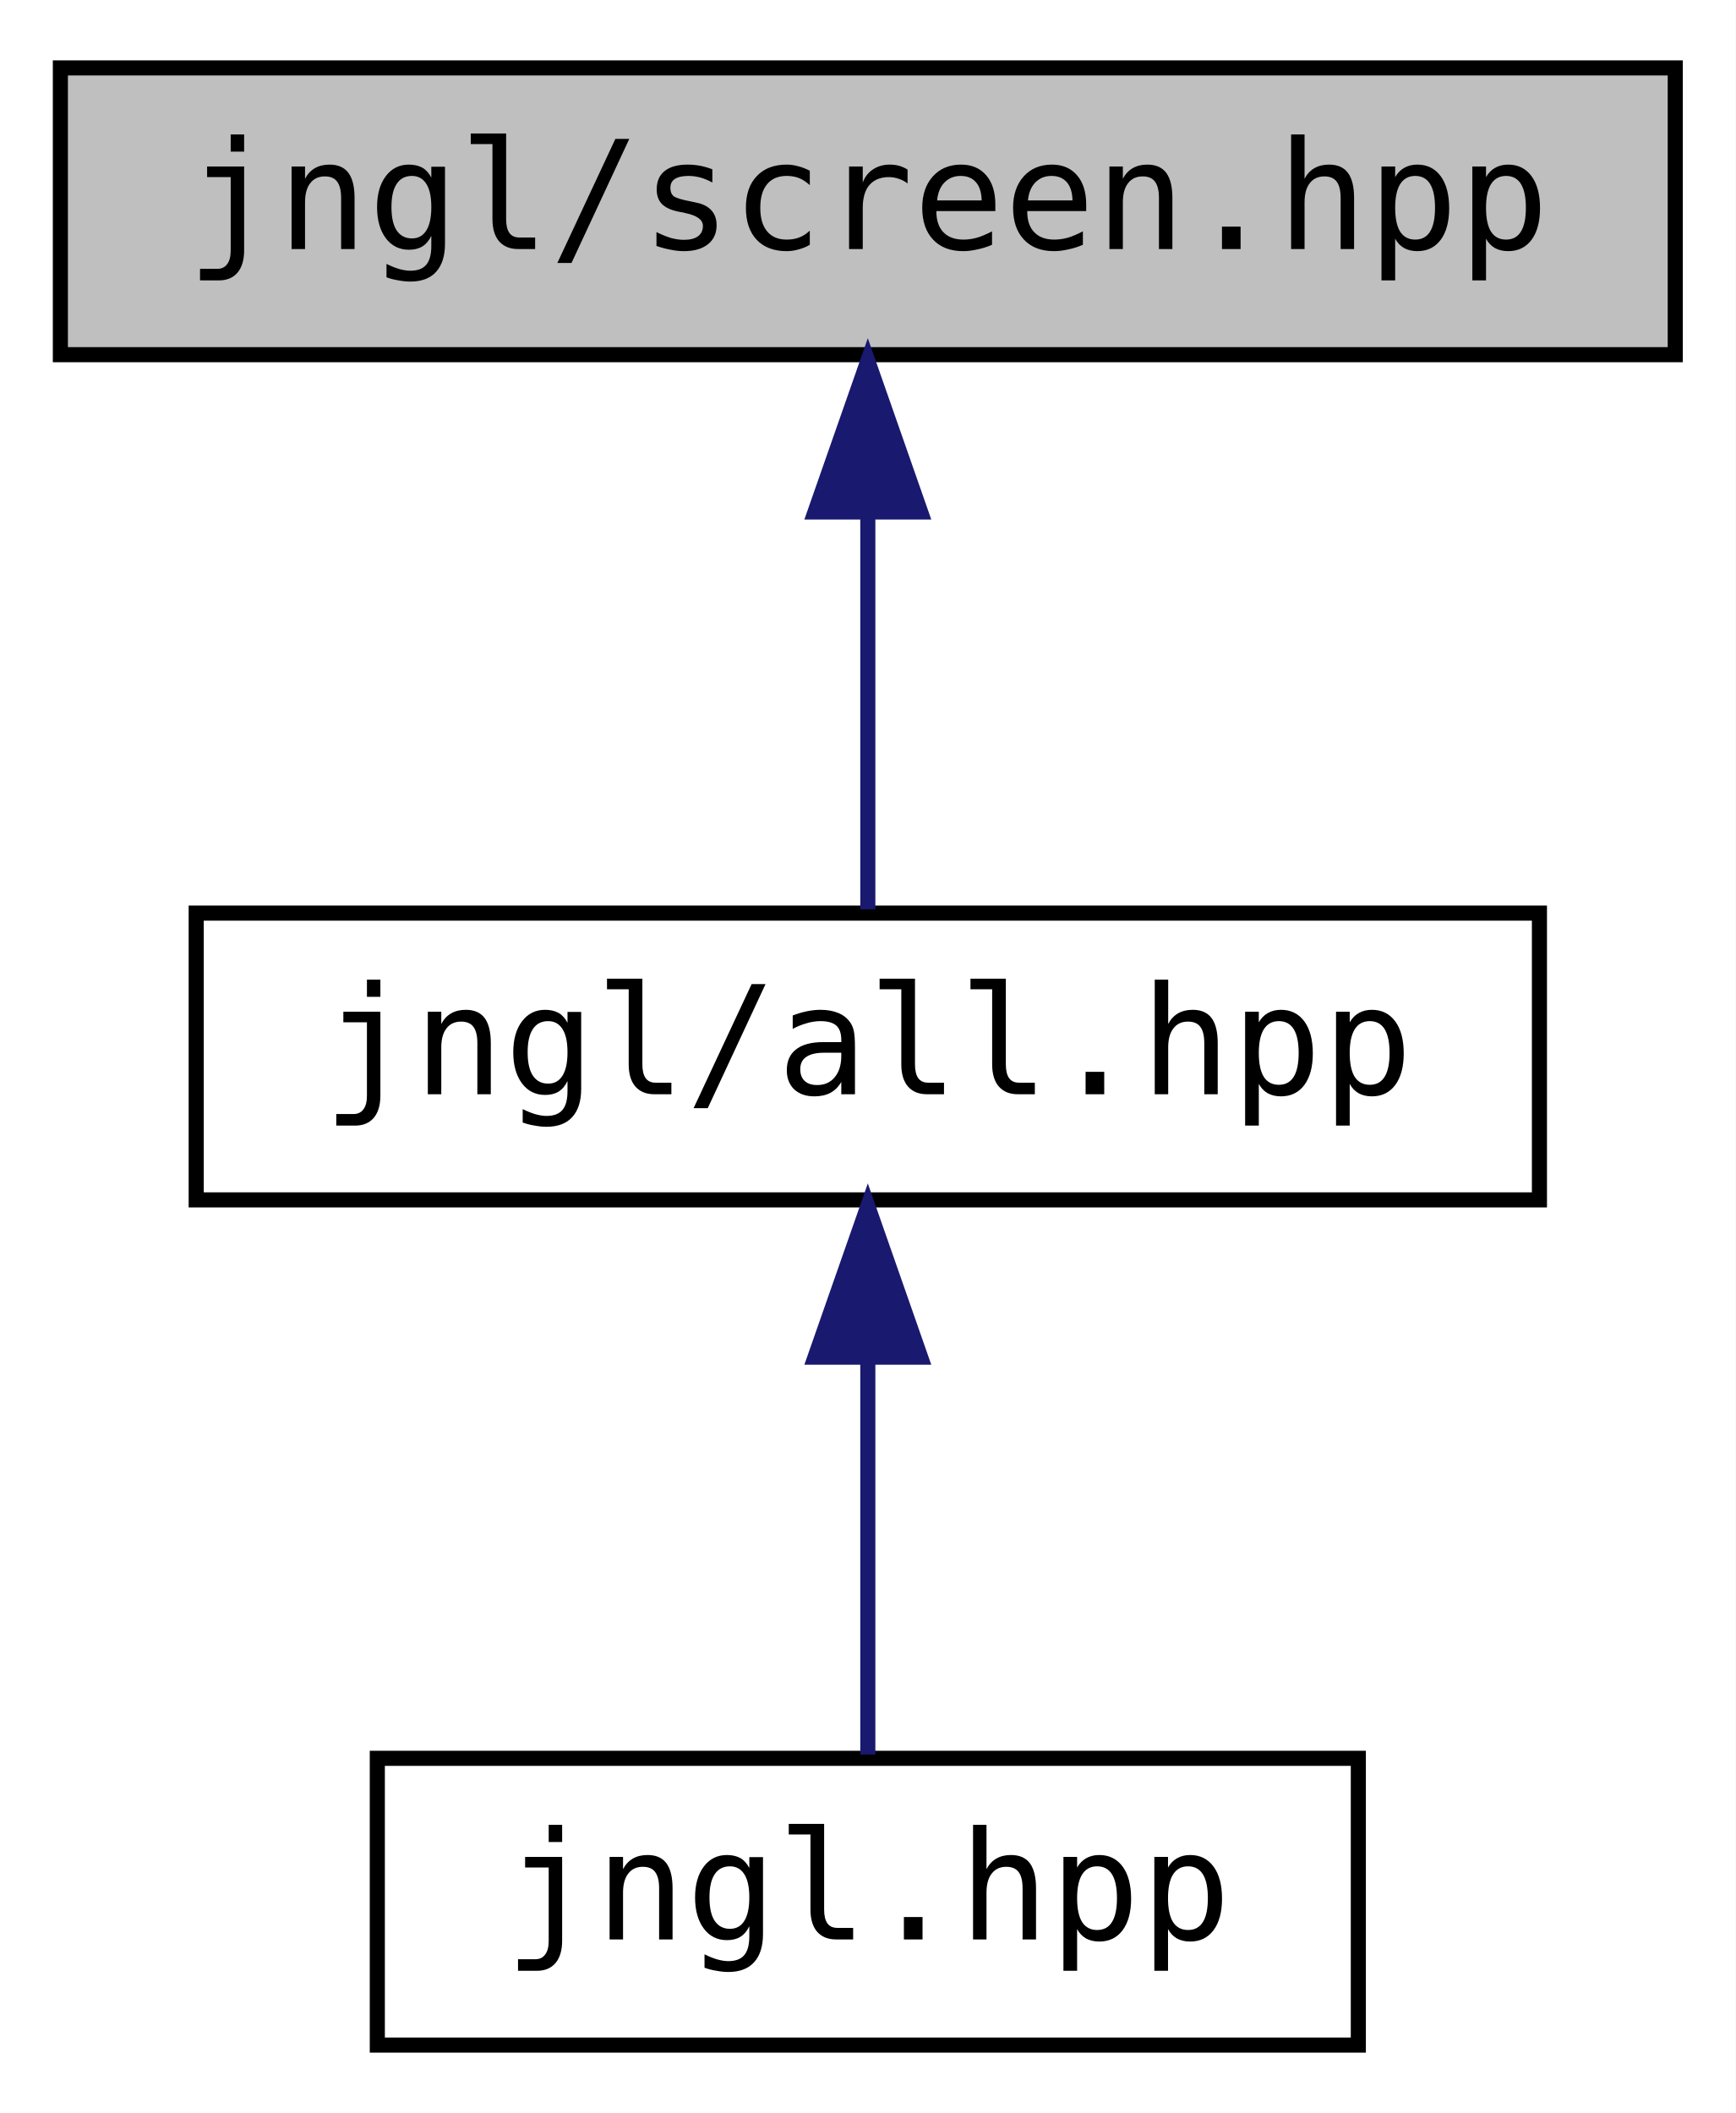
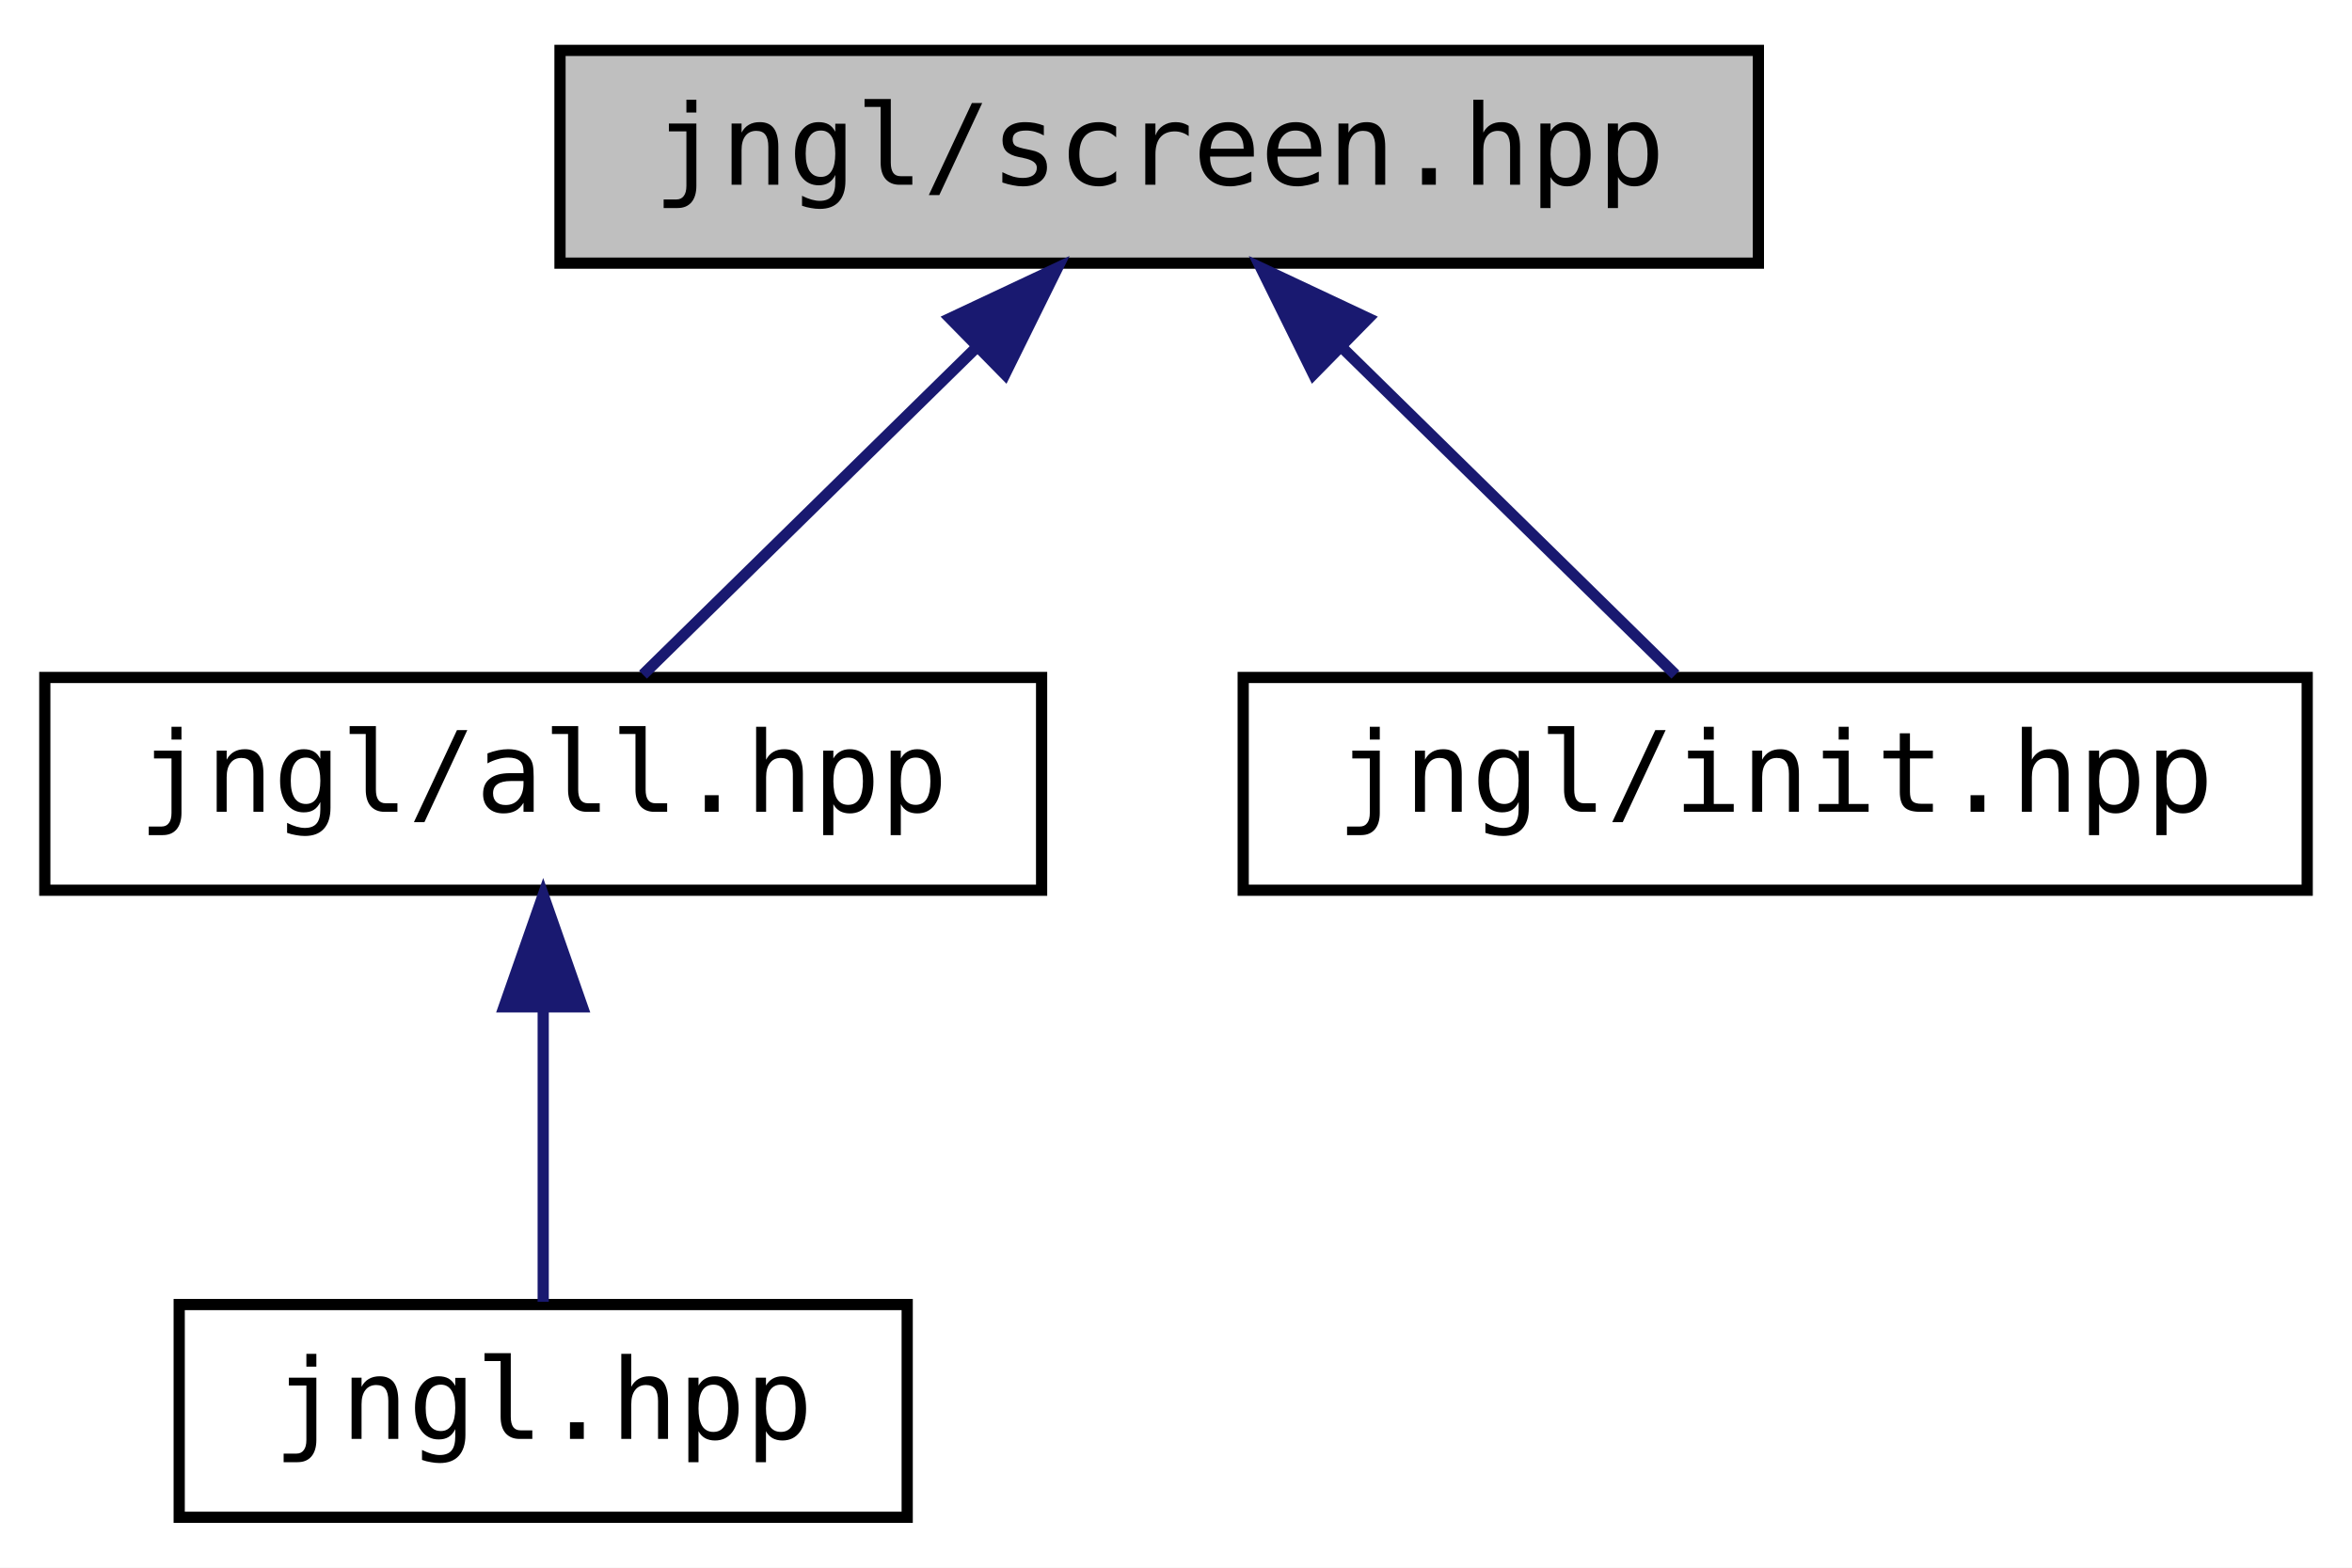
- <svg xmlns="http://www.w3.org/2000/svg" xmlns:xlink="http://www.w3.org/1999/xlink" width="115pt" height="140pt" viewBox="0.00 0.00 115.00 140.00">
+ <svg xmlns="http://www.w3.org/2000/svg" xmlns:xlink="http://www.w3.org/1999/xlink" width="210pt" height="140pt" viewBox="0.00 0.00 210.00 140.00">
  <g id="graph0" class="graph" transform="scale(1 1) rotate(0) translate(4 136)">
-     <polygon fill="white" stroke="transparent" points="-4,4 -4,-136 111,-136 111,4 -4,4" />
+     <polygon fill="white" stroke="transparent" points="-4,4 -4,-136 206,-136 206,4 -4,4" />
    <g id="node1" class="node">
      <g id="a_node1">
        <a xlink:title=" ">
-           <polygon fill="#bfbfbf" stroke="black" points="0,-112.5 0,-131.5 107,-131.5 107,-112.5 0,-112.5" />
-           <text text-anchor="middle" x="53.5" y="-119.5" font-family="'Consolas',monospace" font-size="10.00">jngl/screen.hpp</text>
+           <polygon fill="#bfbfbf" stroke="black" points="46,-112.5 46,-131.5 153,-131.5 153,-112.5 46,-112.5" />
+           <text text-anchor="middle" x="99.5" y="-119.5" font-family="'Consolas',monospace" font-size="10.00">jngl/screen.hpp</text>
        </a>
      </g>
    </g>
    <g id="node2" class="node">
      <g id="a_node2">
-         <a xlink:href="all_8hpp.html" target="_top" xlink:title="Includes all JNGL headers.">
-           <polygon fill="white" stroke="black" points="9,-56.5 9,-75.5 98,-75.5 98,-56.5 9,-56.5" />
-           <text text-anchor="middle" x="53.5" y="-63.5" font-family="'Consolas',monospace" font-size="10.00">jngl/all.hpp</text>
+         <a xlink:href="all_8hpp.html" target="_top" xlink:title="Includes all JNGL headers except for init.hpp.">
+           <polygon fill="white" stroke="black" points="0,-56.5 0,-75.5 89,-75.5 89,-56.5 0,-56.5" />
+           <text text-anchor="middle" x="44.5" y="-63.5" font-family="'Consolas',monospace" font-size="10.00">jngl/all.hpp</text>
        </a>
      </g>
    </g>
    <g id="edge1" class="edge">
-       <path fill="none" stroke="midnightblue" d="M53.5,-101.8C53.5,-92.91 53.5,-82.78 53.5,-75.75" />
-       <polygon fill="midnightblue" stroke="midnightblue" points="50,-102.08 53.5,-112.08 57,-102.08 50,-102.08" />
+       <path fill="none" stroke="midnightblue" d="M83.21,-105C73.46,-95.43 61.45,-83.64 53.41,-75.75" />
+       <polygon fill="midnightblue" stroke="midnightblue" points="80.83,-107.57 90.42,-112.08 85.73,-102.58 80.83,-107.57" />
+     </g>
+     <g id="node4" class="node">
+       <g id="a_node4">
+         <a xlink:href="init_8hpp.html" target="_top" xlink:title="Include this file only once, as it defines the main function.">
+           <polygon fill="white" stroke="black" points="107,-56.5 107,-75.5 202,-75.5 202,-56.5 107,-56.5" />
+           <text text-anchor="middle" x="154.5" y="-63.5" font-family="'Consolas',monospace" font-size="10.00">jngl/init.hpp</text>
+         </a>
+       </g>
+     </g>
+     <g id="edge3" class="edge">
+       <path fill="none" stroke="midnightblue" d="M115.79,-105C125.54,-95.43 137.55,-83.64 145.59,-75.75" />
+       <polygon fill="midnightblue" stroke="midnightblue" points="113.27,-102.58 108.58,-112.08 118.17,-107.57 113.27,-102.58" />
    </g>
    <g id="node3" class="node">
      <g id="a_node3">
        <a xlink:href="jngl_8hpp_source.html" target="_top" xlink:title=" ">
-           <polygon fill="white" stroke="black" points="21,-0.5 21,-19.5 86,-19.5 86,-0.5 21,-0.5" />
-           <text text-anchor="middle" x="53.5" y="-7.5" font-family="'Consolas',monospace" font-size="10.00">jngl.hpp</text>
+           <polygon fill="white" stroke="black" points="12,-0.5 12,-19.5 77,-19.5 77,-0.5 12,-0.5" />
+           <text text-anchor="middle" x="44.5" y="-7.5" font-family="'Consolas',monospace" font-size="10.00">jngl.hpp</text>
        </a>
      </g>
    </g>
    <g id="edge2" class="edge">
-       <path fill="none" stroke="midnightblue" d="M53.5,-45.8C53.5,-36.91 53.5,-26.78 53.5,-19.75" />
-       <polygon fill="midnightblue" stroke="midnightblue" points="50,-46.08 53.5,-56.08 57,-46.08 50,-46.08" />
+       <path fill="none" stroke="midnightblue" d="M44.5,-45.8C44.5,-36.91 44.5,-26.78 44.5,-19.75" />
+       <polygon fill="midnightblue" stroke="midnightblue" points="41,-46.08 44.5,-56.08 48,-46.08 41,-46.08" />
    </g>
  </g>
</svg>
